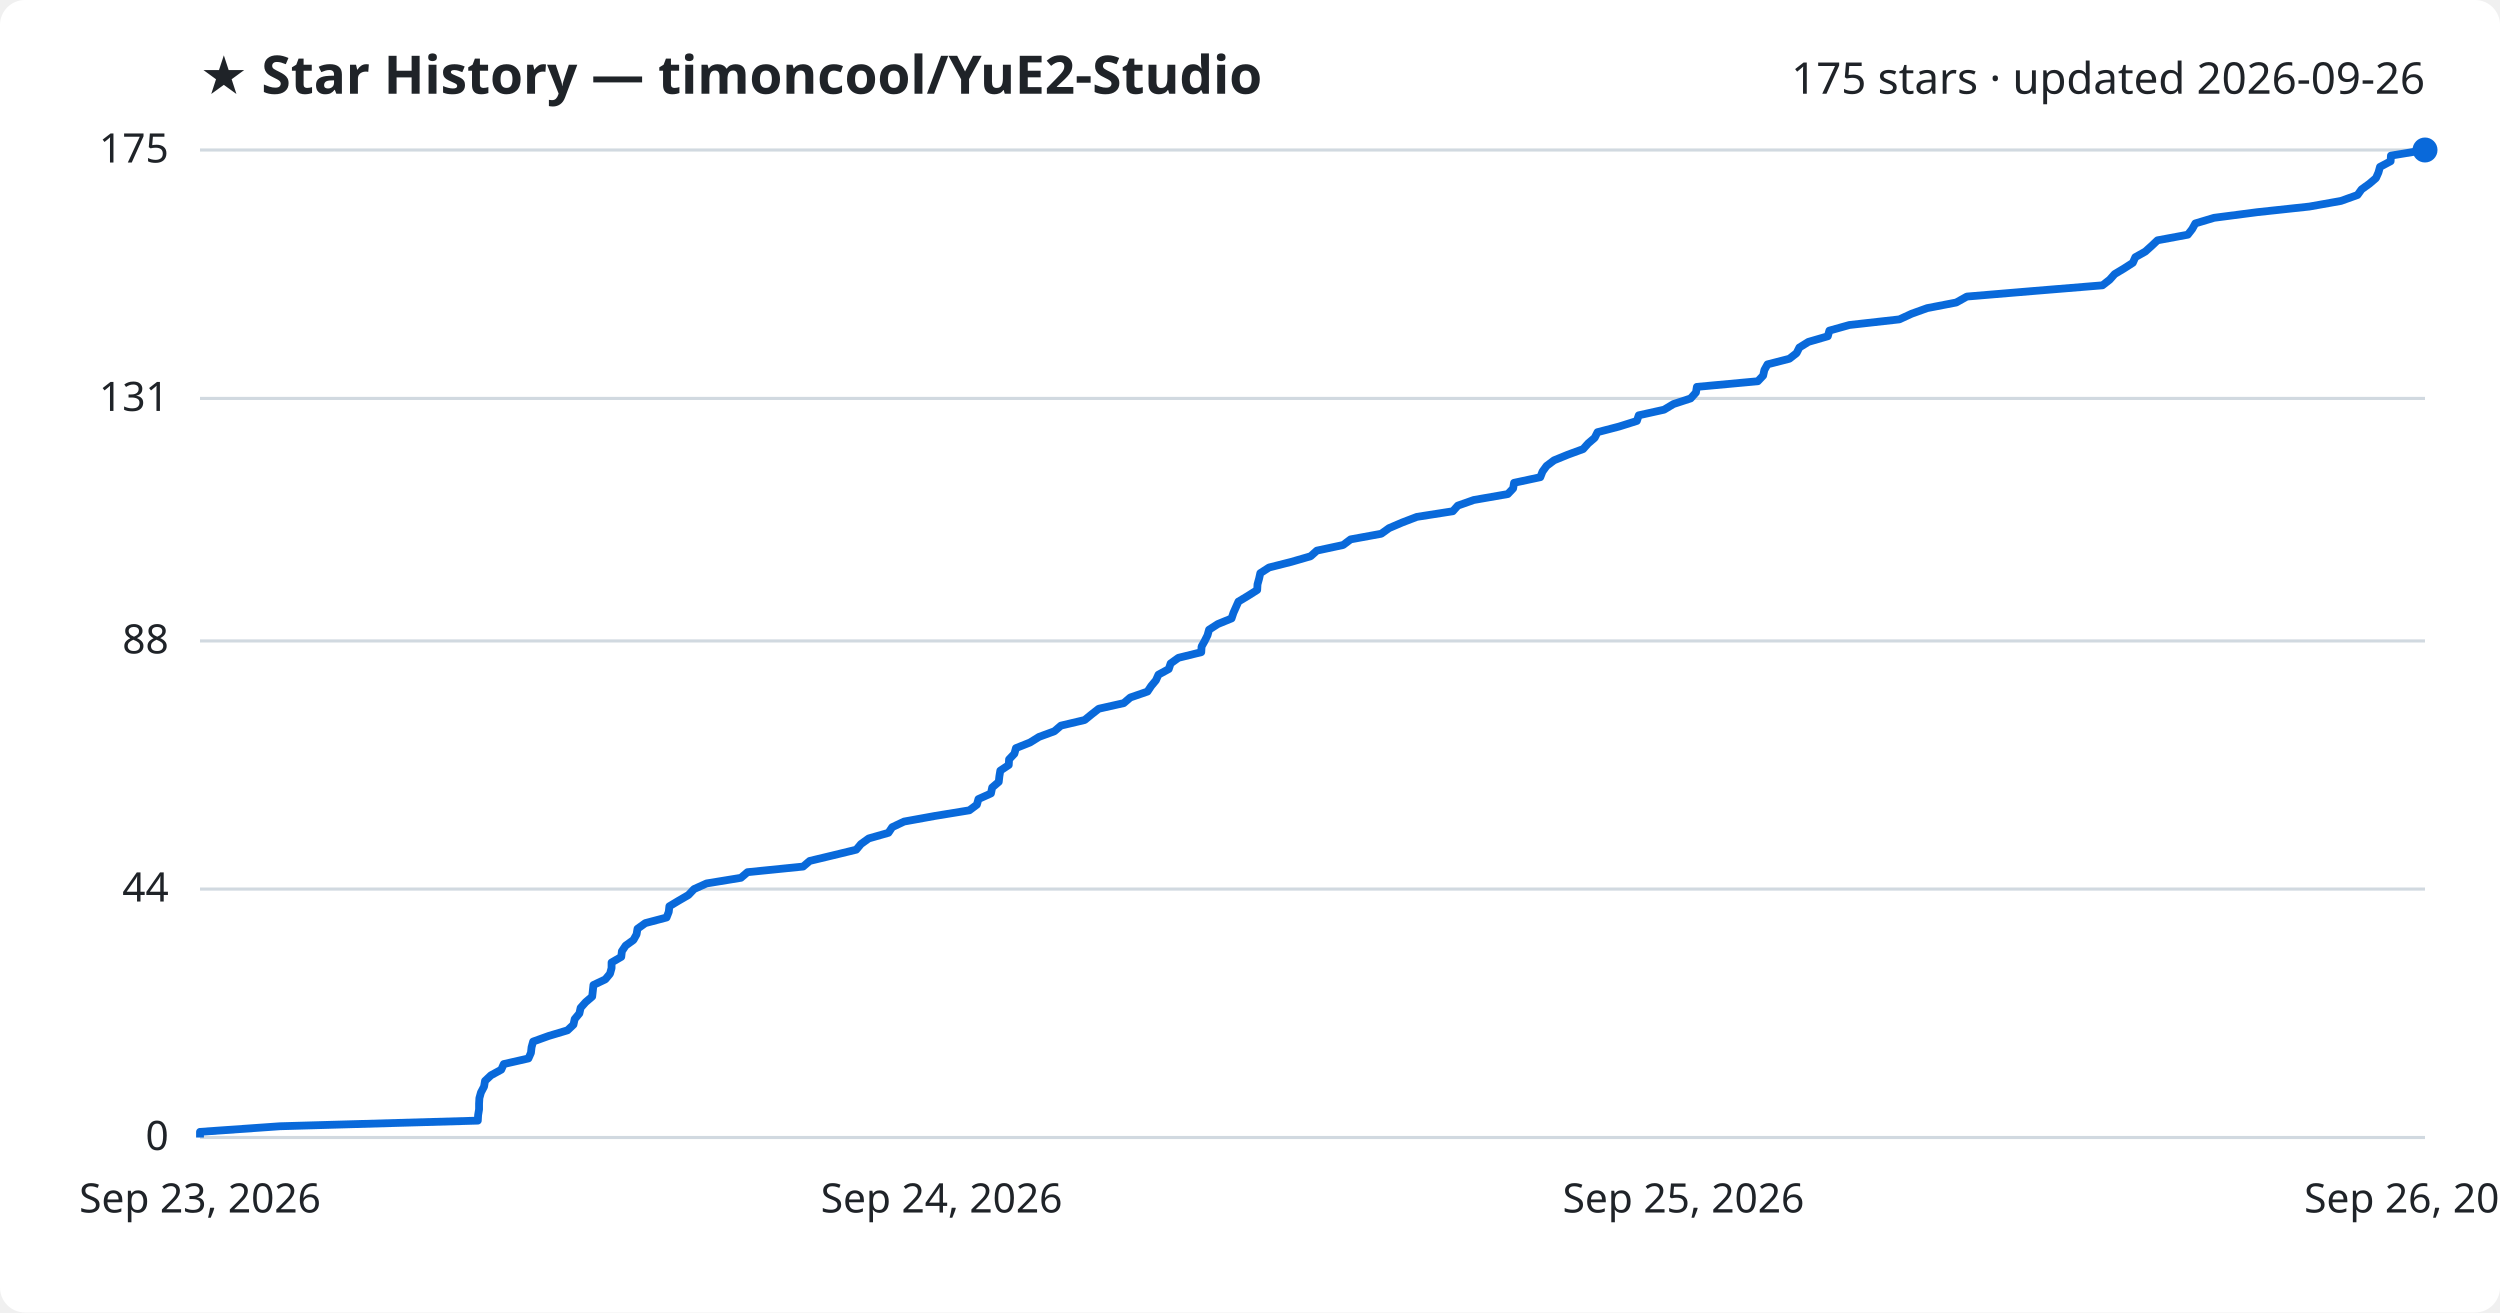
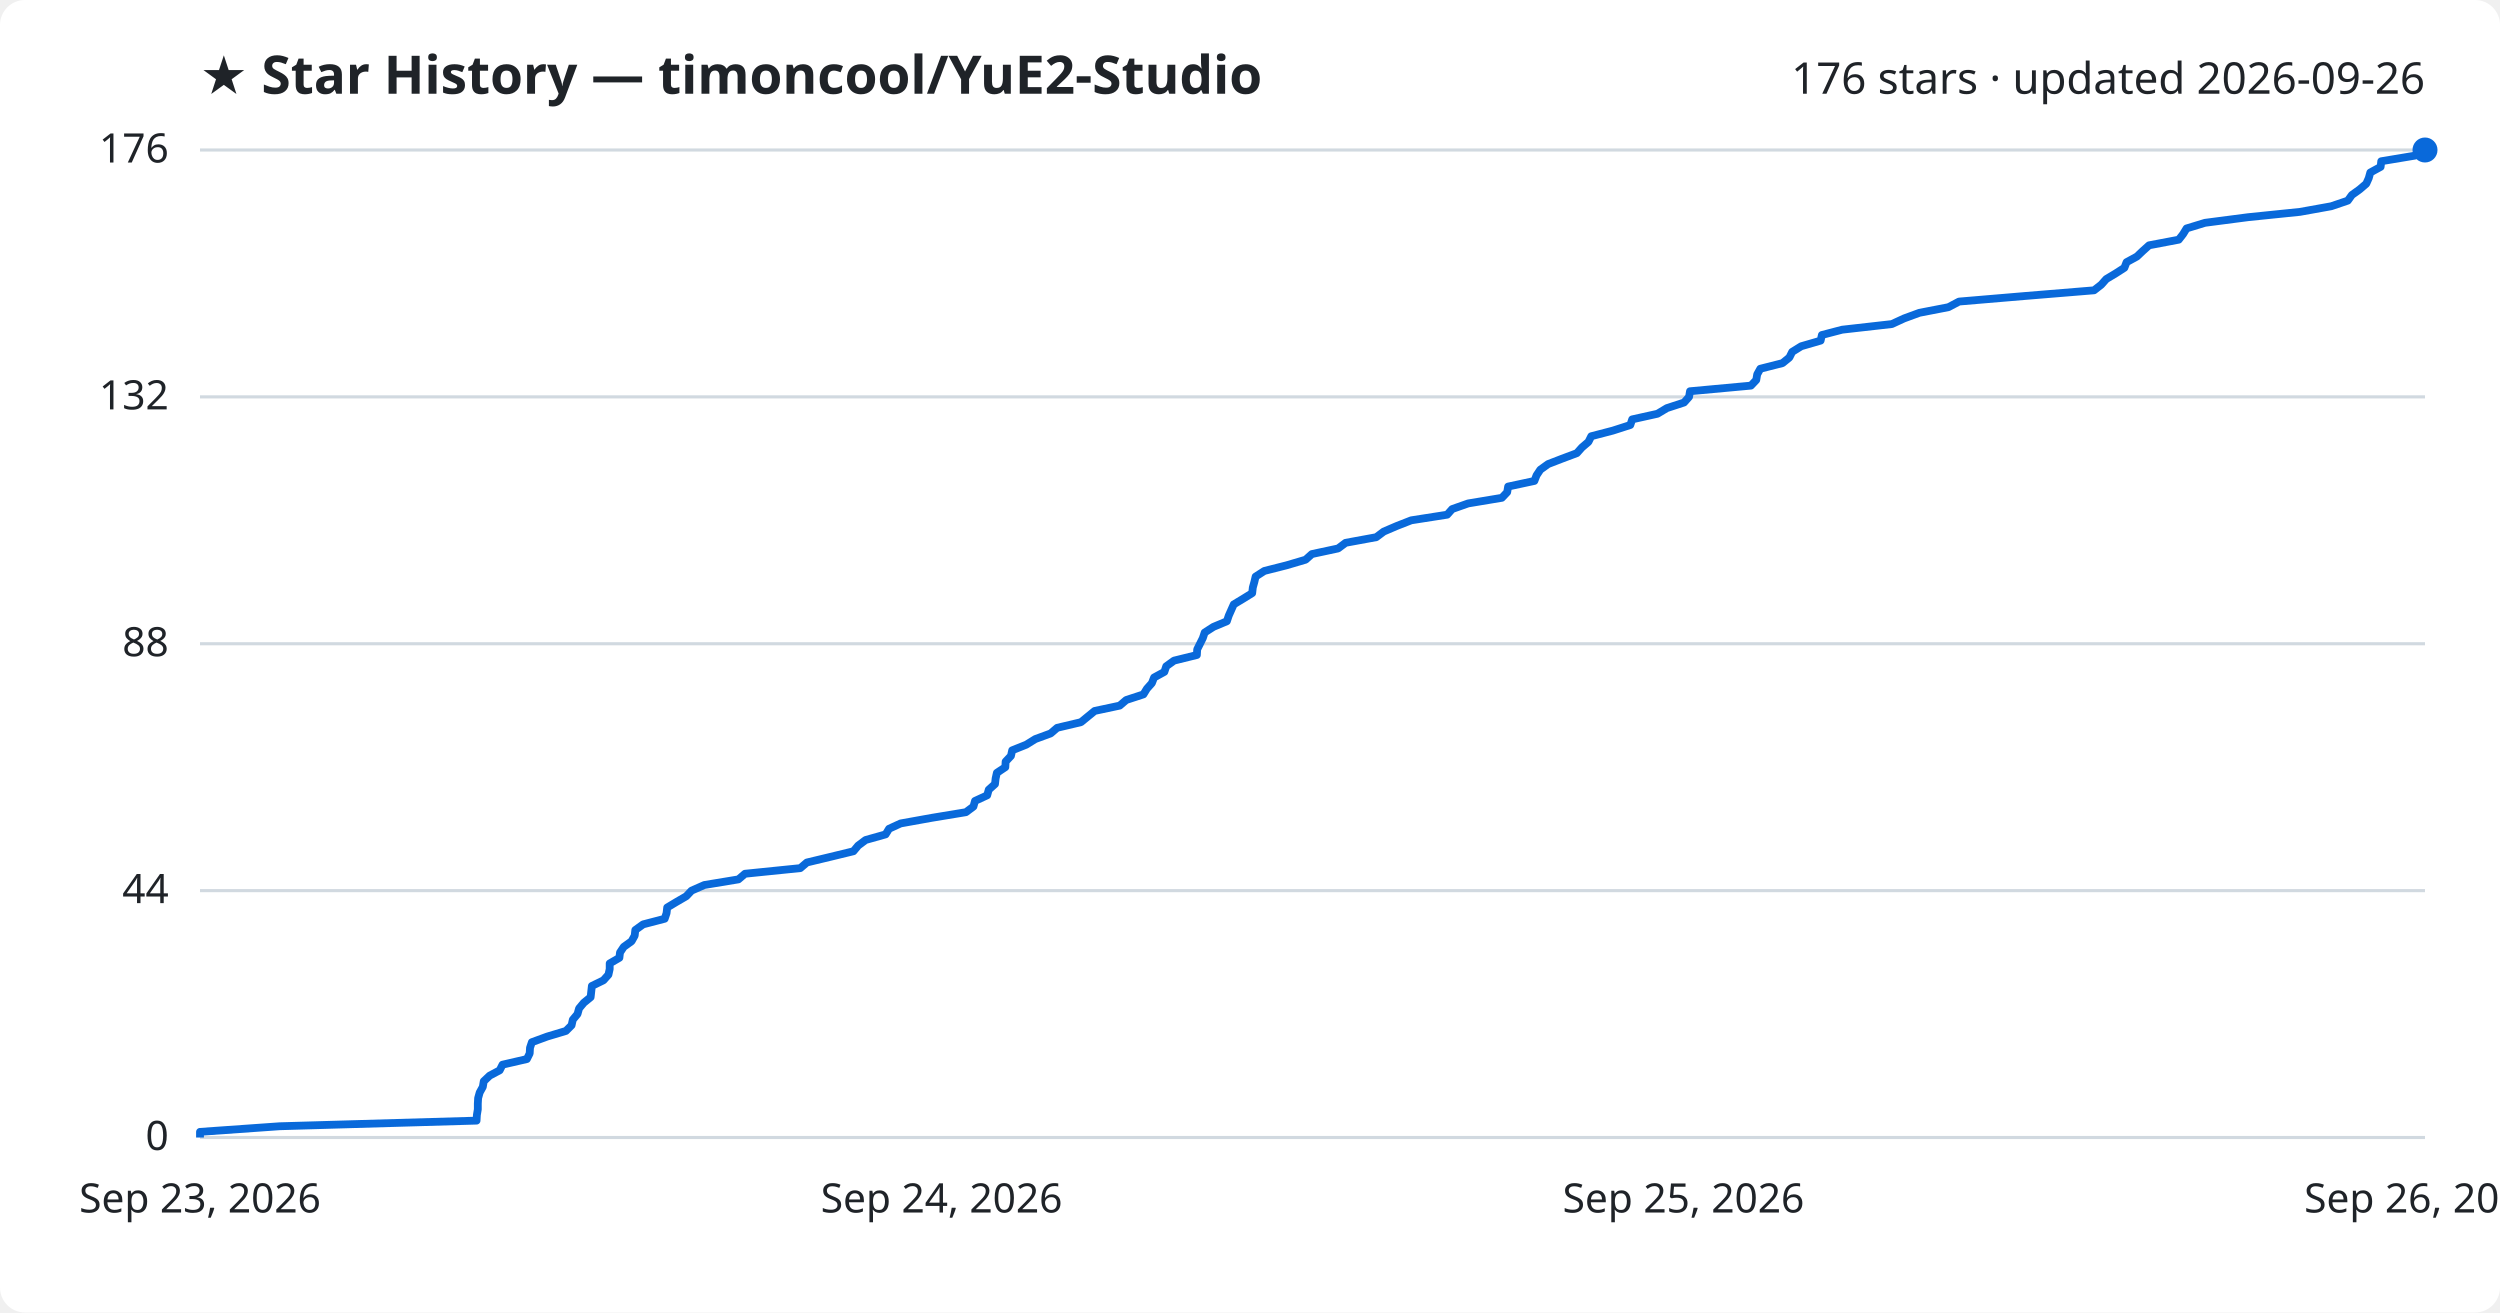
<svg xmlns="http://www.w3.org/2000/svg" viewBox="0 0 800 420" font-family="Segoe UI, sans-serif">
  <rect width="800" height="420" fill="#ffffff" rx="8" />
  <text x="64" y="30" fill="#1f2328" font-size="17" font-weight="700">★ Star History — timoncool/YuE2-Studio</text>
-   <text x="776" y="30" fill="#1f2328" font-size="14" text-anchor="end">175 stars · updated 2026-09-26</text>
+   <text x="776" y="30" fill="#1f2328" font-size="14" text-anchor="end">176 stars · updated 2026-09-26</text>
  <line x1="64" y1="364.0" x2="776" y2="364.0" stroke="#d1d9e0" stroke-width="1" />
  <text x="54" y="368.0" fill="#1f2328" font-size="13" text-anchor="end">0</text>
-   <line x1="64" y1="284.5" x2="776" y2="284.5" stroke="#d1d9e0" stroke-width="1" />
-   <text x="54" y="288.5" fill="#1f2328" font-size="13" text-anchor="end">44</text>
-   <line x1="64" y1="205.1" x2="776" y2="205.1" stroke="#d1d9e0" stroke-width="1" />
-   <text x="54" y="209.1" fill="#1f2328" font-size="13" text-anchor="end">88</text>
-   <line x1="64" y1="127.5" x2="776" y2="127.5" stroke="#d1d9e0" stroke-width="1" />
-   <text x="54" y="131.5" fill="#1f2328" font-size="13" text-anchor="end">131</text>
+   <line x1="64" y1="285.0" x2="776" y2="285.0" stroke="#d1d9e0" stroke-width="1" />
+   <text x="54" y="289.0" fill="#1f2328" font-size="13" text-anchor="end">44</text>
+   <line x1="64" y1="206.0" x2="776" y2="206.0" stroke="#d1d9e0" stroke-width="1" />
+   <text x="54" y="210.0" fill="#1f2328" font-size="13" text-anchor="end">88</text>
+   <line x1="64" y1="127.0" x2="776" y2="127.0" stroke="#d1d9e0" stroke-width="1" />
+   <text x="54" y="131.0" fill="#1f2328" font-size="13" text-anchor="end">132</text>
  <line x1="64" y1="48.0" x2="776" y2="48.0" stroke="#d1d9e0" stroke-width="1" />
-   <text x="54" y="52.0" fill="#1f2328" font-size="13" text-anchor="end">175</text>
-   <path d="M64.0,364.0 L64.0,362.2 L89.6,360.4 L152.9,358.6 L153.0,356.8 L153.3,355.0 L153.3,353.2 L153.4,351.4 L153.9,349.6 L154.9,347.7 L155.2,345.9 L157.1,344.1 L160.4,342.3 L161.2,340.5 L169.1,338.7 L169.9,336.9 L170.1,335.1 L170.6,333.3 L175.6,331.5 L181.6,329.7 L183.5,327.9 L183.9,326.1 L185.4,324.3 L185.8,322.5 L187.4,320.7 L189.5,318.9 L189.7,317.1 L189.9,315.2 L193.7,313.4 L195.2,311.6 L195.7,309.8 L195.7,308.0 L198.8,306.2 L199.0,304.4 L200.2,302.6 L202.7,300.8 L203.7,299.0 L204.0,297.2 L206.5,295.4 L213.3,293.6 L214.0,291.8 L214.2,290.0 L217.2,288.2 L220.3,286.4 L222.1,284.5 L226.1,282.7 L237.1,280.9 L239.2,279.1 L257.0,277.3 L259.1,275.5 L266.6,273.7 L274.0,271.9 L275.5,270.1 L278.0,268.3 L284.3,266.5 L285.5,264.7 L289.3,262.9 L299.2,261.1 L310.2,259.3 L312.6,257.5 L313.1,255.7 L317.1,253.9 L317.5,252.0 L319.6,250.2 L319.8,248.4 L320.1,246.6 L322.8,244.8 L322.9,243.0 L324.6,241.2 L325.1,239.4 L329.6,237.6 L332.5,235.8 L337.4,234.0 L339.5,232.2 L347.1,230.4 L349.3,228.6 L351.6,226.8 L359.6,225.0 L361.7,223.2 L367.2,221.3 L368.4,219.5 L369.9,217.7 L370.7,215.9 L374.0,214.1 L374.6,212.3 L377.1,210.5 L384.4,208.7 L384.5,206.9 L385.5,205.1 L386.4,203.3 L386.9,201.5 L389.7,199.7 L394.1,197.9 L394.7,196.1 L395.5,194.3 L396.3,192.5 L399.3,190.7 L402.3,188.8 L402.4,187.0 L402.9,185.2 L403.3,183.4 L406.1,181.6 L413.2,179.8 L419.4,178.0 L421.4,176.2 L429.8,174.4 L432.2,172.6 L442.0,170.8 L444.5,169.0 L448.7,167.2 L453.4,165.4 L464.9,163.6 L466.5,161.8 L471.6,160.0 L482.5,158.1 L484.2,156.3 L484.5,154.5 L492.9,152.7 L493.6,150.9 L494.9,149.1 L497.3,147.3 L501.7,145.5 L506.6,143.7 L508.2,141.9 L510.3,140.1 L511.2,138.3 L518.1,136.5 L523.8,134.7 L524.4,132.9 L532.5,131.1 L535.5,129.3 L541.0,127.5 L542.7,125.6 L543.0,123.8 L562.5,122.0 L564.2,120.2 L564.6,118.4 L565.6,116.6 L572.6,114.8 L574.9,113.0 L575.8,111.2 L578.7,109.4 L584.9,107.6 L585.4,105.8 L591.8,104.0 L607.8,102.2 L611.7,100.4 L616.7,98.6 L626.0,96.8 L629.4,94.9 L650.9,93.1 L672.8,91.3 L675.1,89.5 L676.7,87.7 L679.7,85.9 L682.5,84.1 L683.3,82.3 L686.5,80.5 L688.5,78.7 L690.4,76.9 L700.1,75.1 L701.5,73.3 L702.5,71.5 L708.5,69.7 L722.3,67.9 L739.0,66.1 L749.1,64.3 L754.4,62.4 L755.7,60.6 L758.2,58.8 L760.3,57.0 L761.1,55.2 L761.6,53.4 L765.0,51.6 L765.1,49.8 L776.0,48.0 L776.0,48.0" fill="none" stroke="#0969da" stroke-width="2.5" stroke-linejoin="round" />
+   <text x="54" y="52.0" fill="#1f2328" font-size="13" text-anchor="end">176</text>
+   <path d="M64.0,364.0 L64.0,362.2 L89.5,360.4 L152.5,358.6 L152.6,356.8 L152.9,355.0 L152.9,353.2 L153.0,351.4 L153.5,349.6 L154.5,347.8 L154.8,346.0 L156.7,344.2 L159.9,342.5 L160.8,340.7 L168.6,338.9 L169.5,337.1 L169.6,335.3 L170.2,333.5 L175.1,331.7 L181.1,329.9 L182.9,328.1 L183.3,326.3 L184.8,324.5 L185.3,322.7 L186.8,320.9 L189.0,319.1 L189.2,317.3 L189.4,315.5 L193.1,313.7 L194.7,311.9 L195.1,310.1 L195.1,308.3 L198.2,306.5 L198.4,304.8 L199.6,303.0 L202.1,301.2 L203.1,299.4 L203.3,297.6 L205.8,295.8 L212.7,294.0 L213.3,292.2 L213.5,290.4 L216.5,288.6 L219.6,286.8 L221.3,285.0 L225.4,283.2 L236.3,281.4 L238.4,279.6 L256.1,277.8 L258.2,276.0 L265.7,274.2 L273.1,272.4 L274.6,270.6 L277.0,268.8 L283.4,267.0 L284.5,265.2 L288.2,263.5 L298.2,261.7 L309.1,259.9 L311.5,258.1 L312.0,256.3 L315.9,254.5 L316.4,252.7 L318.4,250.9 L318.6,249.1 L319.0,247.3 L321.7,245.5 L321.8,243.7 L323.5,241.9 L323.9,240.1 L328.4,238.3 L331.3,236.5 L336.2,234.7 L338.3,232.9 L345.9,231.1 L348.1,229.3 L350.3,227.5 L358.3,225.8 L360.4,224.0 L365.9,222.2 L367.0,220.4 L368.6,218.6 L369.3,216.8 L372.6,215.0 L373.2,213.2 L375.7,211.4 L383.0,209.6 L383.1,207.8 L384.0,206.0 L384.9,204.2 L385.5,202.4 L388.3,200.6 L392.6,198.8 L393.2,197.0 L394.0,195.2 L394.8,193.4 L397.8,191.6 L400.7,189.8 L400.9,188.0 L401.4,186.2 L401.8,184.5 L404.6,182.7 L411.7,180.9 L417.8,179.1 L419.8,177.3 L428.2,175.5 L430.6,173.7 L440.4,171.9 L442.8,170.1 L447.0,168.3 L451.6,166.5 L463.1,164.7 L464.7,162.9 L469.8,161.1 L480.6,159.3 L482.3,157.5 L482.6,155.7 L491.0,153.9 L491.7,152.1 L492.9,150.3 L495.4,148.5 L499.8,146.8 L504.6,145.0 L506.2,143.2 L508.3,141.4 L509.2,139.6 L516.1,137.8 L521.7,136.0 L522.3,134.2 L530.4,132.4 L533.4,130.6 L538.9,128.8 L540.5,127.0 L540.8,125.2 L560.3,123.4 L562.0,121.6 L562.3,119.8 L563.3,118.0 L570.4,116.2 L572.6,114.4 L573.5,112.6 L576.4,110.8 L582.6,109.0 L583.0,107.2 L589.5,105.5 L605.4,103.7 L609.3,101.9 L614.2,100.1 L623.5,98.3 L626.9,96.5 L648.2,94.7 L670.1,92.9 L672.4,91.1 L674.0,89.3 L677.0,87.5 L679.8,85.7 L680.5,83.9 L683.8,82.1 L685.7,80.3 L687.7,78.5 L697.2,76.7 L698.6,74.9 L699.7,73.1 L705.6,71.3 L719.4,69.5 L736.0,67.8 L746.0,66.0 L751.3,64.2 L752.6,62.4 L755.1,60.6 L757.2,58.8 L758.0,57.0 L758.5,55.2 L761.8,53.4 L762.0,51.6 L772.8,49.8 L776.0,48.0 L776.0,48.0" fill="none" stroke="#0969da" stroke-width="2.5" stroke-linejoin="round" />
  <circle cx="776.0" cy="48.0" r="4" fill="#0969da" />
  <text x="64.0" y="388" fill="#1f2328" font-size="13" text-anchor="middle">Sep 23, 2026</text>
  <text x="301.3" y="388" fill="#1f2328" font-size="13" text-anchor="middle">Sep 24, 2026</text>
  <text x="538.7" y="388" fill="#1f2328" font-size="13" text-anchor="middle">Sep 25, 2026</text>
  <text x="776.0" y="388" fill="#1f2328" font-size="13" text-anchor="middle">Sep 26, 2026</text>
</svg>
